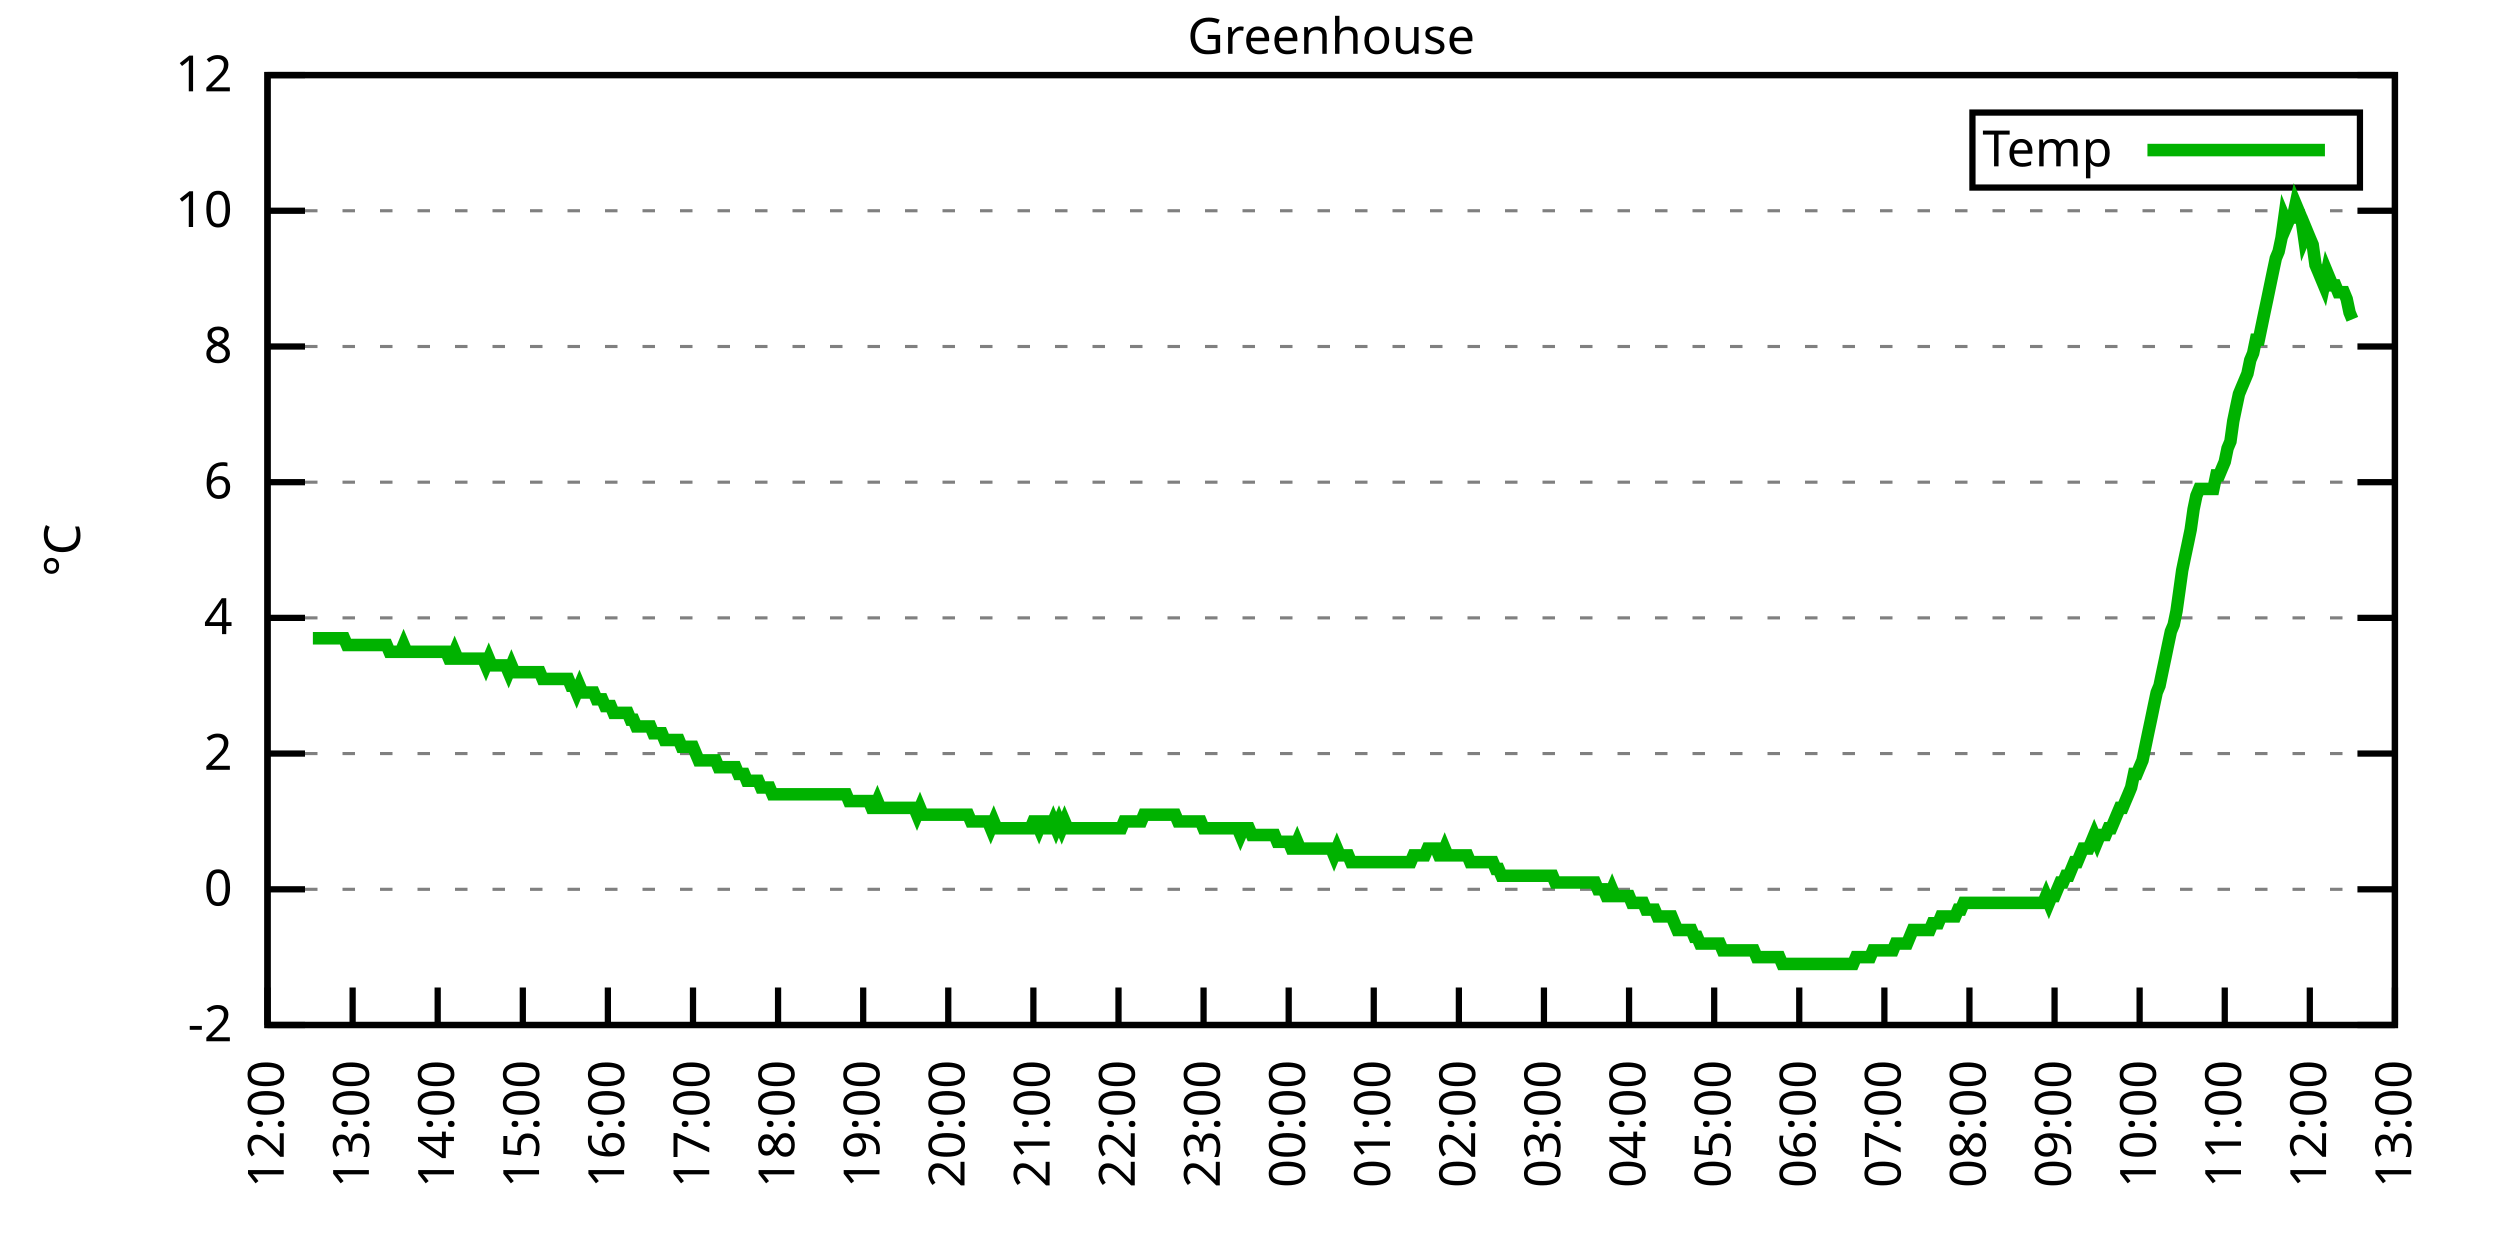
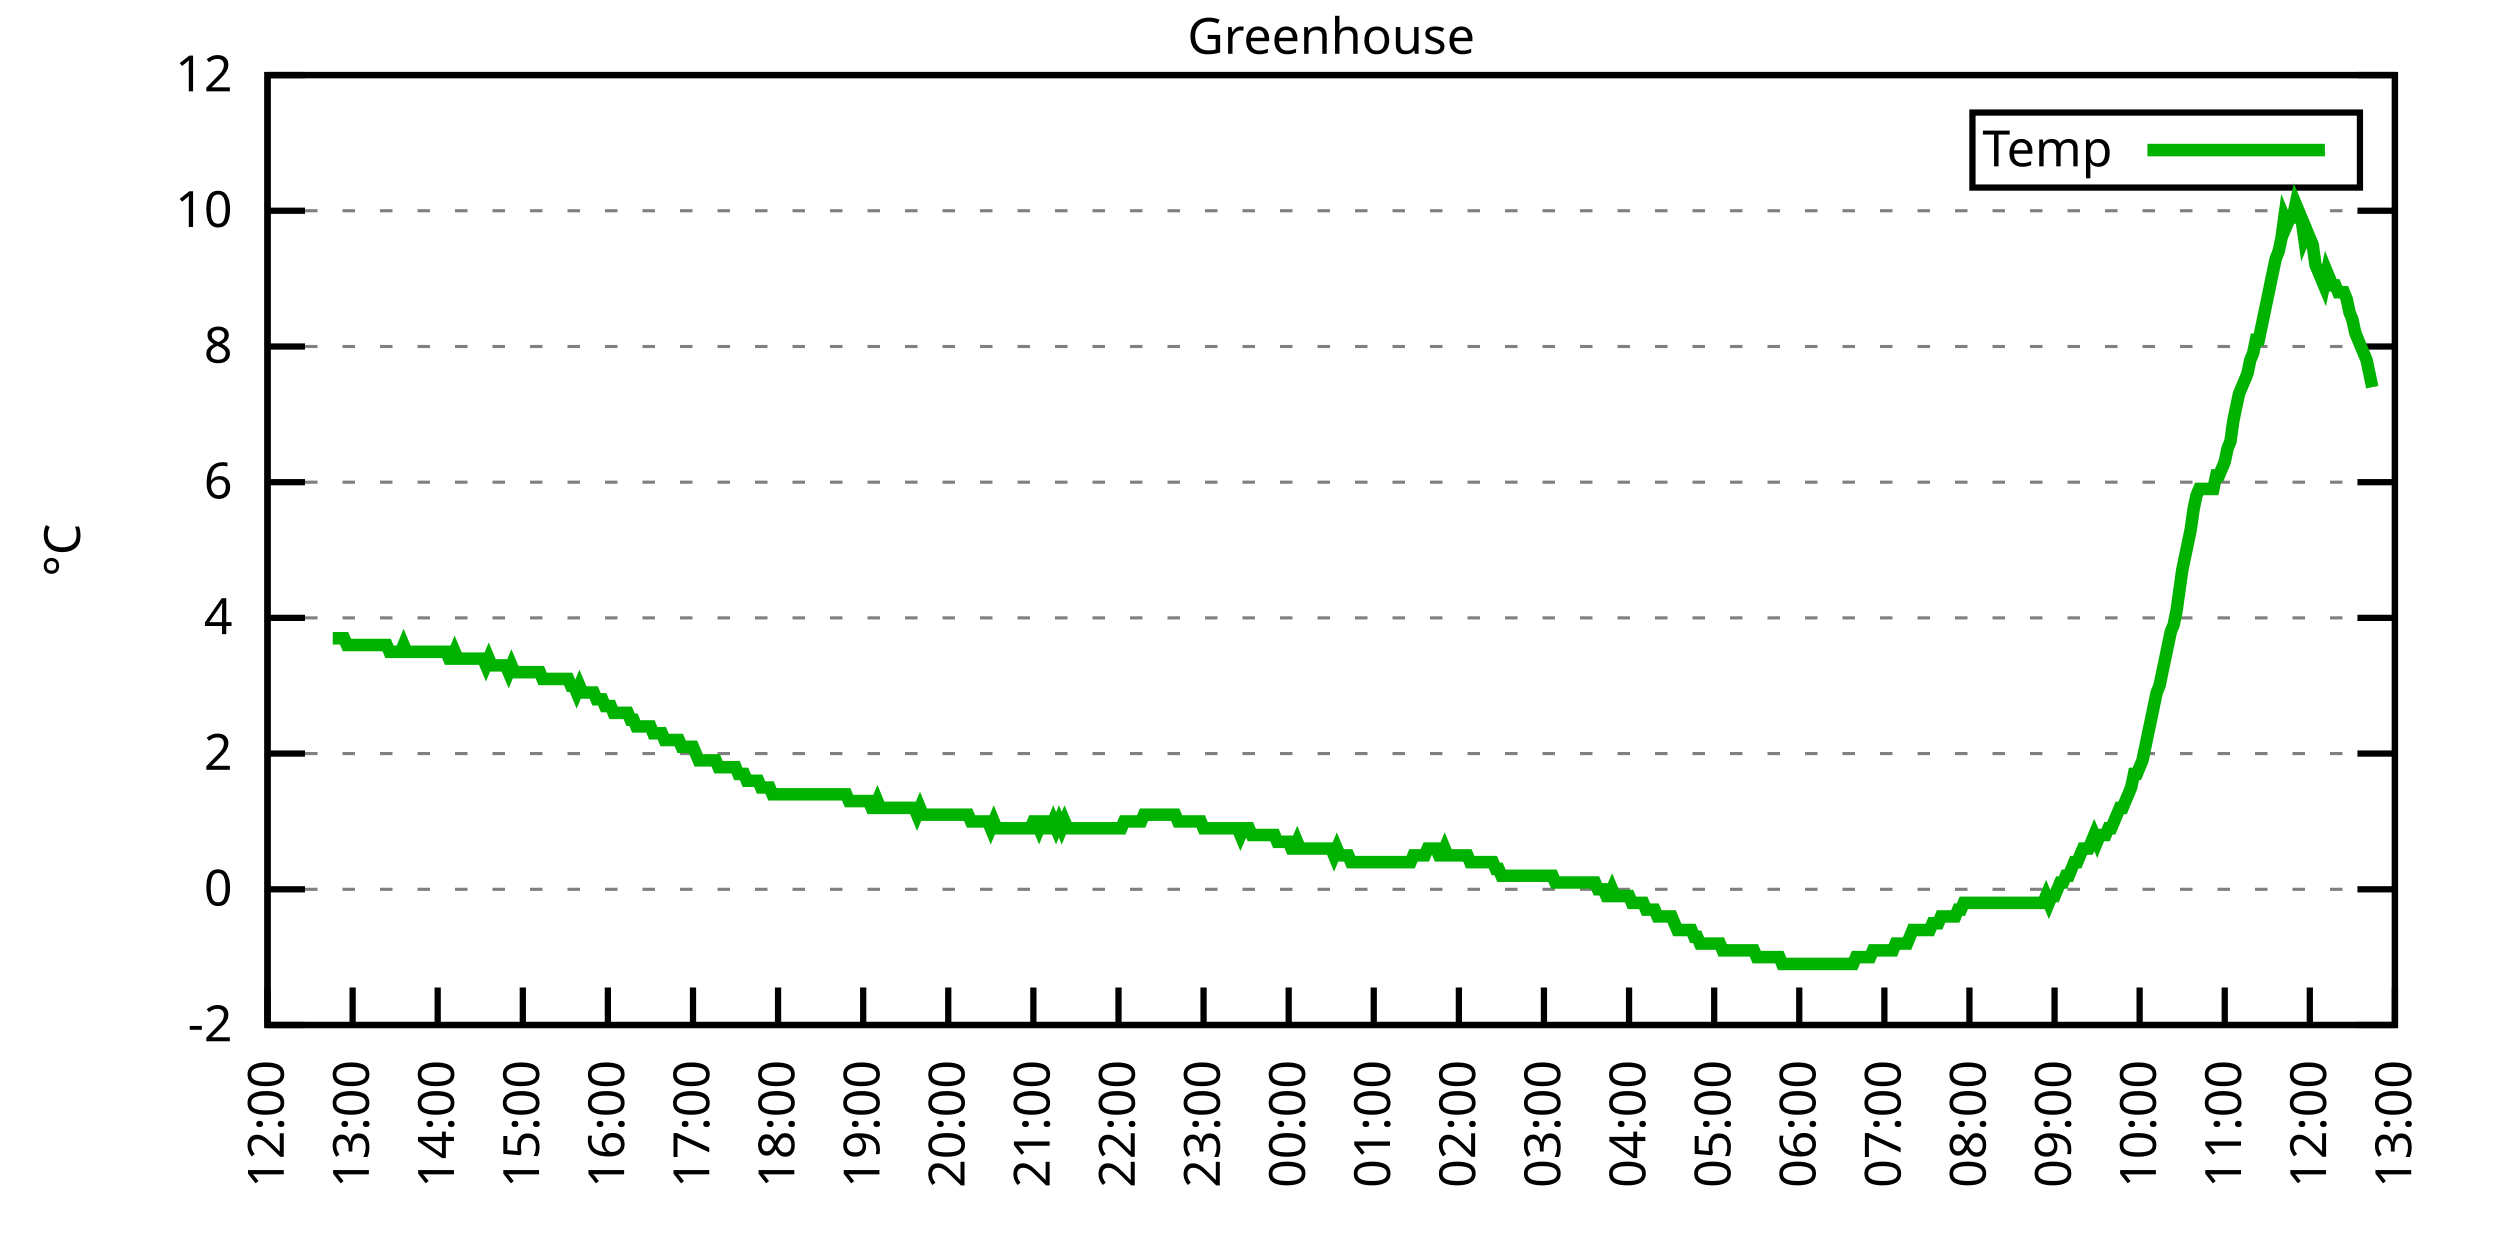
<svg xmlns="http://www.w3.org/2000/svg" xmlns:xlink="http://www.w3.org/1999/xlink" width="400" height="200" viewBox="0 0 400 200">
  <g id="gnuplot_canvas">
    <rect x="0" y="0" width="400" height="200" fill="none" />
    <defs>
      <circle id="gpDot" r="0.5" stroke-width="0.5" stroke="currentColor" />
      <path id="gpPt0" stroke-width="0.333" stroke="currentColor" d="M-1,0 h2 M0,-1 v2" />
      <path id="gpPt1" stroke-width="0.333" stroke="currentColor" d="M-1,-1 L1,1 M1,-1 L-1,1" />
      <path id="gpPt2" stroke-width="0.333" stroke="currentColor" d="M-1,0 L1,0 M0,-1 L0,1 M-1,-1 L1,1 M-1,1 L1,-1" />
      <rect id="gpPt3" stroke-width="0.333" stroke="currentColor" x="-1" y="-1" width="2" height="2" />
      <rect id="gpPt4" stroke-width="0.333" stroke="currentColor" fill="currentColor" x="-1" y="-1" width="2" height="2" />
      <circle id="gpPt5" stroke-width="0.333" stroke="currentColor" cx="0" cy="0" r="1" />
      <use xlink:href="#gpPt5" id="gpPt6" fill="currentColor" stroke="none" />
      <path id="gpPt7" stroke-width="0.333" stroke="currentColor" d="M0,-1.33 L-1.33,0.67 L1.33,0.67 z" />
      <use xlink:href="#gpPt7" id="gpPt8" fill="currentColor" stroke="none" />
      <use xlink:href="#gpPt7" id="gpPt9" stroke="currentColor" transform="rotate(180)" />
      <use xlink:href="#gpPt9" id="gpPt10" fill="currentColor" stroke="none" />
      <use xlink:href="#gpPt3" id="gpPt11" stroke="currentColor" transform="rotate(45)" />
      <use xlink:href="#gpPt11" id="gpPt12" fill="currentColor" stroke="none" />
      <path id="gpPt13" stroke-width="0.333" stroke="currentColor" d="M0,1.330 L1.265,0.411 L0.782,-1.067 L-0.782,-1.076 L-1.265,0.411 z" />
      <use xlink:href="#gpPt13" id="gpPt14" fill="currentColor" stroke="none" />
      <filter id="textbox" filterUnits="objectBoundingBox" x="0" y="0" height="1" width="1">
        <feFlood flood-color="white" flood-opacity="1" result="bgnd" />
        <feComposite in="SourceGraphic" in2="bgnd" operator="atop" />
      </filter>
      <filter id="greybox" filterUnits="objectBoundingBox" x="0" y="0" height="1" width="1">
        <feFlood flood-color="lightgrey" flood-opacity="1" result="grey" />
        <feComposite in="SourceGraphic" in2="grey" operator="atop" />
      </filter>
    </defs>
    <g fill="none" color="white" stroke="currentColor" stroke-width="1.00" stroke-linecap="butt" stroke-linejoin="miter">
</g>
    <g fill="none" color="black" stroke="currentColor" stroke-width="1.00" stroke-linecap="butt" stroke-linejoin="miter">
      <g stroke="none" shape-rendering="crispEdges">
        <polygon fill="rgb(255, 255, 255)" points="42.80,164.00 383.18,164.00 383.18,12.02 42.80,12.02 " />
      </g>
    </g>
    <g fill="none" color="black" stroke="currentColor" stroke-width="1.00" stroke-linecap="butt" stroke-linejoin="miter">
</g>
    <g fill="none" color="black" stroke="black" stroke-width="0.50" stroke-linecap="butt" stroke-linejoin="miter">
</g>
    <g fill="none" color="gray" stroke="currentColor" stroke-width="0.50" stroke-linecap="butt" stroke-linejoin="miter">
      <path stroke="gray" stroke-dasharray="2,4" class="gridline" d="M42.80,164.00 L383.19,164.00  " />
    </g>
    <g fill="none" color="gray" stroke="gray" stroke-width="1.00" stroke-linecap="butt" stroke-linejoin="miter">
</g>
    <g fill="none" color="black" stroke="currentColor" stroke-width="1.00" stroke-linecap="butt" stroke-linejoin="miter">
      <path stroke="black" d="M42.80,164.00 L48.80,164.00 M383.19,164.00 L377.19,164.00  " />
      <g transform="translate(37.20,166.60)" stroke="none" fill="black" font-family="Sans" font-size="8.00" text-anchor="end">
        <text>
          <tspan font-family="Sans">-2</tspan>
        </text>
      </g>
    </g>
    <g fill="none" color="black" stroke="currentColor" stroke-width="1.00" stroke-linecap="butt" stroke-linejoin="miter">
</g>
    <g fill="none" color="black" stroke="black" stroke-width="0.50" stroke-linecap="butt" stroke-linejoin="miter">
</g>
    <g fill="none" color="gray" stroke="currentColor" stroke-width="0.50" stroke-linecap="butt" stroke-linejoin="miter">
      <path stroke="gray" stroke-dasharray="2,4" class="gridline" d="M42.80,142.29 L383.19,142.29  " />
    </g>
    <g fill="none" color="gray" stroke="gray" stroke-width="1.00" stroke-linecap="butt" stroke-linejoin="miter">
</g>
    <g fill="none" color="black" stroke="currentColor" stroke-width="1.00" stroke-linecap="butt" stroke-linejoin="miter">
      <path stroke="black" d="M42.80,142.29 L48.80,142.29 M383.19,142.29 L377.19,142.29  " />
      <g transform="translate(37.20,144.89)" stroke="none" fill="black" font-family="Sans" font-size="8.00" text-anchor="end">
        <text>
          <tspan font-family="Sans"> 0</tspan>
        </text>
      </g>
    </g>
    <g fill="none" color="black" stroke="currentColor" stroke-width="1.00" stroke-linecap="butt" stroke-linejoin="miter">
</g>
    <g fill="none" color="black" stroke="black" stroke-width="0.50" stroke-linecap="butt" stroke-linejoin="miter">
</g>
    <g fill="none" color="gray" stroke="currentColor" stroke-width="0.50" stroke-linecap="butt" stroke-linejoin="miter">
      <path stroke="gray" stroke-dasharray="2,4" class="gridline" d="M42.80,120.57 L383.19,120.57  " />
    </g>
    <g fill="none" color="gray" stroke="gray" stroke-width="1.00" stroke-linecap="butt" stroke-linejoin="miter">
</g>
    <g fill="none" color="black" stroke="currentColor" stroke-width="1.00" stroke-linecap="butt" stroke-linejoin="miter">
      <path stroke="black" d="M42.80,120.57 L48.80,120.57 M383.19,120.57 L377.19,120.57  " />
      <g transform="translate(37.20,123.17)" stroke="none" fill="black" font-family="Sans" font-size="8.00" text-anchor="end">
        <text>
          <tspan font-family="Sans"> 2</tspan>
        </text>
      </g>
    </g>
    <g fill="none" color="black" stroke="currentColor" stroke-width="1.00" stroke-linecap="butt" stroke-linejoin="miter">
</g>
    <g fill="none" color="black" stroke="black" stroke-width="0.50" stroke-linecap="butt" stroke-linejoin="miter">
</g>
    <g fill="none" color="gray" stroke="currentColor" stroke-width="0.50" stroke-linecap="butt" stroke-linejoin="miter">
      <path stroke="gray" stroke-dasharray="2,4" class="gridline" d="M42.80,98.86 L383.19,98.86  " />
    </g>
    <g fill="none" color="gray" stroke="gray" stroke-width="1.00" stroke-linecap="butt" stroke-linejoin="miter">
</g>
    <g fill="none" color="black" stroke="currentColor" stroke-width="1.00" stroke-linecap="butt" stroke-linejoin="miter">
      <path stroke="black" d="M42.80,98.86 L48.80,98.86 M383.19,98.86 L377.19,98.86  " />
      <g transform="translate(37.20,101.46)" stroke="none" fill="black" font-family="Sans" font-size="8.00" text-anchor="end">
        <text>
          <tspan font-family="Sans"> 4</tspan>
        </text>
      </g>
    </g>
    <g fill="none" color="black" stroke="currentColor" stroke-width="1.00" stroke-linecap="butt" stroke-linejoin="miter">
</g>
    <g fill="none" color="black" stroke="black" stroke-width="0.50" stroke-linecap="butt" stroke-linejoin="miter">
</g>
    <g fill="none" color="gray" stroke="currentColor" stroke-width="0.50" stroke-linecap="butt" stroke-linejoin="miter">
      <path stroke="gray" stroke-dasharray="2,4" class="gridline" d="M42.80,77.15 L383.19,77.15  " />
    </g>
    <g fill="none" color="gray" stroke="gray" stroke-width="1.00" stroke-linecap="butt" stroke-linejoin="miter">
</g>
    <g fill="none" color="black" stroke="currentColor" stroke-width="1.00" stroke-linecap="butt" stroke-linejoin="miter">
      <path stroke="black" d="M42.80,77.15 L48.80,77.15 M383.19,77.15 L377.19,77.15  " />
      <g transform="translate(37.20,79.75)" stroke="none" fill="black" font-family="Sans" font-size="8.00" text-anchor="end">
        <text>
          <tspan font-family="Sans"> 6</tspan>
        </text>
      </g>
    </g>
    <g fill="none" color="black" stroke="currentColor" stroke-width="1.00" stroke-linecap="butt" stroke-linejoin="miter">
</g>
    <g fill="none" color="black" stroke="black" stroke-width="0.50" stroke-linecap="butt" stroke-linejoin="miter">
</g>
    <g fill="none" color="gray" stroke="currentColor" stroke-width="0.50" stroke-linecap="butt" stroke-linejoin="miter">
      <path stroke="gray" stroke-dasharray="2,4" class="gridline" d="M42.80,55.44 L383.19,55.44  " />
    </g>
    <g fill="none" color="gray" stroke="gray" stroke-width="1.00" stroke-linecap="butt" stroke-linejoin="miter">
</g>
    <g fill="none" color="black" stroke="currentColor" stroke-width="1.00" stroke-linecap="butt" stroke-linejoin="miter">
      <path stroke="black" d="M42.80,55.44 L48.80,55.44 M383.19,55.44 L377.19,55.44  " />
      <g transform="translate(37.20,58.04)" stroke="none" fill="black" font-family="Sans" font-size="8.00" text-anchor="end">
        <text>
          <tspan font-family="Sans"> 8</tspan>
        </text>
      </g>
    </g>
    <g fill="none" color="black" stroke="currentColor" stroke-width="1.00" stroke-linecap="butt" stroke-linejoin="miter">
</g>
    <g fill="none" color="black" stroke="black" stroke-width="0.50" stroke-linecap="butt" stroke-linejoin="miter">
</g>
    <g fill="none" color="gray" stroke="currentColor" stroke-width="0.50" stroke-linecap="butt" stroke-linejoin="miter">
      <path stroke="gray" stroke-dasharray="2,4" class="gridline" d="M42.80,33.72 L383.19,33.72  " />
    </g>
    <g fill="none" color="gray" stroke="gray" stroke-width="1.00" stroke-linecap="butt" stroke-linejoin="miter">
</g>
    <g fill="none" color="black" stroke="currentColor" stroke-width="1.00" stroke-linecap="butt" stroke-linejoin="miter">
      <path stroke="black" d="M42.80,33.72 L48.80,33.72 M383.19,33.72 L377.19,33.72  " />
      <g transform="translate(37.20,36.32)" stroke="none" fill="black" font-family="Sans" font-size="8.00" text-anchor="end">
        <text>
          <tspan font-family="Sans"> 10</tspan>
        </text>
      </g>
    </g>
    <g fill="none" color="black" stroke="currentColor" stroke-width="1.00" stroke-linecap="butt" stroke-linejoin="miter">
</g>
    <g fill="none" color="black" stroke="black" stroke-width="0.50" stroke-linecap="butt" stroke-linejoin="miter">
</g>
    <g fill="none" color="gray" stroke="currentColor" stroke-width="0.50" stroke-linecap="butt" stroke-linejoin="miter">
      <path stroke="gray" stroke-dasharray="2,4" class="gridline" d="M42.80,12.01 L383.19,12.01  " />
    </g>
    <g fill="none" color="gray" stroke="gray" stroke-width="1.00" stroke-linecap="butt" stroke-linejoin="miter">
</g>
    <g fill="none" color="black" stroke="currentColor" stroke-width="1.00" stroke-linecap="butt" stroke-linejoin="miter">
      <path stroke="black" d="M42.80,12.01 L48.80,12.01 M383.19,12.01 L377.19,12.01  " />
      <g transform="translate(37.20,14.61)" stroke="none" fill="black" font-family="Sans" font-size="8.00" text-anchor="end">
        <text>
          <tspan font-family="Sans"> 12</tspan>
        </text>
      </g>
    </g>
    <g fill="none" color="black" stroke="currentColor" stroke-width="1.00" stroke-linecap="butt" stroke-linejoin="miter">
      <path stroke="black" d="M42.80,164.00 L42.80,158.00  " />
      <g transform="translate(45.40,169.60) rotate(270.00)" stroke="none" fill="black" font-family="Sans" font-size="8.00" text-anchor="end">
        <text>
          <tspan font-family="Sans">12:00</tspan>
        </text>
      </g>
    </g>
    <g fill="none" color="black" stroke="currentColor" stroke-width="1.00" stroke-linecap="butt" stroke-linejoin="miter">
      <path stroke="black" d="M56.42,164.00 L56.42,158.00  " />
      <g transform="translate(59.02,169.60) rotate(270.00)" stroke="none" fill="black" font-family="Sans" font-size="8.00" text-anchor="end">
        <text>
          <tspan font-family="Sans">13:00</tspan>
        </text>
      </g>
    </g>
    <g fill="none" color="black" stroke="currentColor" stroke-width="1.00" stroke-linecap="butt" stroke-linejoin="miter">
      <path stroke="black" d="M70.03,164.00 L70.03,158.00  " />
      <g transform="translate(72.63,169.60) rotate(270.00)" stroke="none" fill="black" font-family="Sans" font-size="8.00" text-anchor="end">
        <text>
          <tspan font-family="Sans">14:00</tspan>
        </text>
      </g>
    </g>
    <g fill="none" color="black" stroke="currentColor" stroke-width="1.00" stroke-linecap="butt" stroke-linejoin="miter">
      <path stroke="black" d="M83.65,164.00 L83.65,158.00  " />
      <g transform="translate(86.25,169.60) rotate(270.00)" stroke="none" fill="black" font-family="Sans" font-size="8.00" text-anchor="end">
        <text>
          <tspan font-family="Sans">15:00</tspan>
        </text>
      </g>
    </g>
    <g fill="none" color="black" stroke="currentColor" stroke-width="1.00" stroke-linecap="butt" stroke-linejoin="miter">
      <path stroke="black" d="M97.26,164.00 L97.26,158.00  " />
      <g transform="translate(99.86,169.60) rotate(270.00)" stroke="none" fill="black" font-family="Sans" font-size="8.00" text-anchor="end">
        <text>
          <tspan font-family="Sans">16:00</tspan>
        </text>
      </g>
    </g>
    <g fill="none" color="black" stroke="currentColor" stroke-width="1.00" stroke-linecap="butt" stroke-linejoin="miter">
      <path stroke="black" d="M110.88,164.00 L110.88,158.00  " />
      <g transform="translate(113.48,169.60) rotate(270.00)" stroke="none" fill="black" font-family="Sans" font-size="8.00" text-anchor="end">
        <text>
          <tspan font-family="Sans">17:00</tspan>
        </text>
      </g>
    </g>
    <g fill="none" color="black" stroke="currentColor" stroke-width="1.00" stroke-linecap="butt" stroke-linejoin="miter">
      <path stroke="black" d="M124.49,164.00 L124.49,158.00  " />
      <g transform="translate(127.09,169.60) rotate(270.00)" stroke="none" fill="black" font-family="Sans" font-size="8.00" text-anchor="end">
        <text>
          <tspan font-family="Sans">18:00</tspan>
        </text>
      </g>
    </g>
    <g fill="none" color="black" stroke="currentColor" stroke-width="1.00" stroke-linecap="butt" stroke-linejoin="miter">
      <path stroke="black" d="M138.11,164.00 L138.11,158.00  " />
      <g transform="translate(140.71,169.60) rotate(270.00)" stroke="none" fill="black" font-family="Sans" font-size="8.00" text-anchor="end">
        <text>
          <tspan font-family="Sans">19:00</tspan>
        </text>
      </g>
    </g>
    <g fill="none" color="black" stroke="currentColor" stroke-width="1.00" stroke-linecap="butt" stroke-linejoin="miter">
      <path stroke="black" d="M151.72,164.00 L151.72,158.00  " />
      <g transform="translate(154.32,169.60) rotate(270.00)" stroke="none" fill="black" font-family="Sans" font-size="8.00" text-anchor="end">
        <text>
          <tspan font-family="Sans">20:00</tspan>
        </text>
      </g>
    </g>
    <g fill="none" color="black" stroke="currentColor" stroke-width="1.00" stroke-linecap="butt" stroke-linejoin="miter">
      <path stroke="black" d="M165.34,164.00 L165.34,158.00  " />
      <g transform="translate(167.94,169.60) rotate(270.00)" stroke="none" fill="black" font-family="Sans" font-size="8.00" text-anchor="end">
        <text>
          <tspan font-family="Sans">21:00</tspan>
        </text>
      </g>
    </g>
    <g fill="none" color="black" stroke="currentColor" stroke-width="1.00" stroke-linecap="butt" stroke-linejoin="miter">
      <path stroke="black" d="M178.96,164.00 L178.96,158.00  " />
      <g transform="translate(181.56,169.60) rotate(270.00)" stroke="none" fill="black" font-family="Sans" font-size="8.00" text-anchor="end">
        <text>
          <tspan font-family="Sans">22:00</tspan>
        </text>
      </g>
    </g>
    <g fill="none" color="black" stroke="currentColor" stroke-width="1.00" stroke-linecap="butt" stroke-linejoin="miter">
      <path stroke="black" d="M192.57,164.00 L192.57,158.00  " />
      <g transform="translate(195.17,169.60) rotate(270.00)" stroke="none" fill="black" font-family="Sans" font-size="8.00" text-anchor="end">
        <text>
          <tspan font-family="Sans">23:00</tspan>
        </text>
      </g>
    </g>
    <g fill="none" color="black" stroke="currentColor" stroke-width="1.00" stroke-linecap="butt" stroke-linejoin="miter">
      <path stroke="black" d="M206.19,164.00 L206.19,158.00  " />
      <g transform="translate(208.79,169.60) rotate(270.00)" stroke="none" fill="black" font-family="Sans" font-size="8.00" text-anchor="end">
        <text>
          <tspan font-family="Sans">00:00</tspan>
        </text>
      </g>
    </g>
    <g fill="none" color="black" stroke="currentColor" stroke-width="1.00" stroke-linecap="butt" stroke-linejoin="miter">
      <path stroke="black" d="M219.80,164.00 L219.80,158.00  " />
      <g transform="translate(222.40,169.60) rotate(270.00)" stroke="none" fill="black" font-family="Sans" font-size="8.00" text-anchor="end">
        <text>
          <tspan font-family="Sans">01:00</tspan>
        </text>
      </g>
    </g>
    <g fill="none" color="black" stroke="currentColor" stroke-width="1.00" stroke-linecap="butt" stroke-linejoin="miter">
      <path stroke="black" d="M233.42,164.00 L233.42,158.00  " />
      <g transform="translate(236.02,169.60) rotate(270.00)" stroke="none" fill="black" font-family="Sans" font-size="8.00" text-anchor="end">
        <text>
          <tspan font-family="Sans">02:00</tspan>
        </text>
      </g>
    </g>
    <g fill="none" color="black" stroke="currentColor" stroke-width="1.00" stroke-linecap="butt" stroke-linejoin="miter">
      <path stroke="black" d="M247.03,164.00 L247.03,158.00  " />
      <g transform="translate(249.63,169.60) rotate(270.00)" stroke="none" fill="black" font-family="Sans" font-size="8.00" text-anchor="end">
        <text>
          <tspan font-family="Sans">03:00</tspan>
        </text>
      </g>
    </g>
    <g fill="none" color="black" stroke="currentColor" stroke-width="1.00" stroke-linecap="butt" stroke-linejoin="miter">
      <path stroke="black" d="M260.65,164.00 L260.65,158.00  " />
      <g transform="translate(263.25,169.60) rotate(270.00)" stroke="none" fill="black" font-family="Sans" font-size="8.00" text-anchor="end">
        <text>
          <tspan font-family="Sans">04:00</tspan>
        </text>
      </g>
    </g>
    <g fill="none" color="black" stroke="currentColor" stroke-width="1.00" stroke-linecap="butt" stroke-linejoin="miter">
      <path stroke="black" d="M274.27,164.00 L274.27,158.00  " />
      <g transform="translate(276.87,169.60) rotate(270.00)" stroke="none" fill="black" font-family="Sans" font-size="8.00" text-anchor="end">
        <text>
          <tspan font-family="Sans">05:00</tspan>
        </text>
      </g>
    </g>
    <g fill="none" color="black" stroke="currentColor" stroke-width="1.00" stroke-linecap="butt" stroke-linejoin="miter">
      <path stroke="black" d="M287.88,164.00 L287.88,158.00  " />
      <g transform="translate(290.48,169.60) rotate(270.00)" stroke="none" fill="black" font-family="Sans" font-size="8.00" text-anchor="end">
        <text>
          <tspan font-family="Sans">06:00</tspan>
        </text>
      </g>
    </g>
    <g fill="none" color="black" stroke="currentColor" stroke-width="1.00" stroke-linecap="butt" stroke-linejoin="miter">
      <path stroke="black" d="M301.50,164.00 L301.50,158.00  " />
      <g transform="translate(304.10,169.60) rotate(270.00)" stroke="none" fill="black" font-family="Sans" font-size="8.00" text-anchor="end">
        <text>
          <tspan font-family="Sans">07:00</tspan>
        </text>
      </g>
    </g>
    <g fill="none" color="black" stroke="currentColor" stroke-width="1.00" stroke-linecap="butt" stroke-linejoin="miter">
      <path stroke="black" d="M315.11,164.00 L315.11,158.00  " />
      <g transform="translate(317.71,169.60) rotate(270.00)" stroke="none" fill="black" font-family="Sans" font-size="8.00" text-anchor="end">
        <text>
          <tspan font-family="Sans">08:00</tspan>
        </text>
      </g>
    </g>
    <g fill="none" color="black" stroke="currentColor" stroke-width="1.00" stroke-linecap="butt" stroke-linejoin="miter">
      <path stroke="black" d="M328.73,164.00 L328.73,158.00  " />
      <g transform="translate(331.33,169.60) rotate(270.00)" stroke="none" fill="black" font-family="Sans" font-size="8.00" text-anchor="end">
        <text>
          <tspan font-family="Sans">09:00</tspan>
        </text>
      </g>
    </g>
    <g fill="none" color="black" stroke="currentColor" stroke-width="1.00" stroke-linecap="butt" stroke-linejoin="miter">
      <path stroke="black" d="M342.34,164.00 L342.34,158.00  " />
      <g transform="translate(344.94,169.60) rotate(270.00)" stroke="none" fill="black" font-family="Sans" font-size="8.00" text-anchor="end">
        <text>
          <tspan font-family="Sans">10:00</tspan>
        </text>
      </g>
    </g>
    <g fill="none" color="black" stroke="currentColor" stroke-width="1.00" stroke-linecap="butt" stroke-linejoin="miter">
      <path stroke="black" d="M355.96,164.00 L355.96,158.00  " />
      <g transform="translate(358.56,169.60) rotate(270.00)" stroke="none" fill="black" font-family="Sans" font-size="8.00" text-anchor="end">
        <text>
          <tspan font-family="Sans">11:00</tspan>
        </text>
      </g>
    </g>
    <g fill="none" color="black" stroke="currentColor" stroke-width="1.00" stroke-linecap="butt" stroke-linejoin="miter">
      <path stroke="black" d="M369.57,164.00 L369.57,158.00  " />
      <g transform="translate(372.17,169.60) rotate(270.00)" stroke="none" fill="black" font-family="Sans" font-size="8.00" text-anchor="end">
        <text>
          <tspan font-family="Sans">12:00</tspan>
        </text>
      </g>
    </g>
    <g fill="none" color="black" stroke="currentColor" stroke-width="1.00" stroke-linecap="butt" stroke-linejoin="miter">
      <path stroke="black" d="M383.19,164.00 L383.19,158.00  " />
      <g transform="translate(385.79,169.60) rotate(270.00)" stroke="none" fill="black" font-family="Sans" font-size="8.00" text-anchor="end">
        <text>
          <tspan font-family="Sans">13:00</tspan>
        </text>
      </g>
    </g>
    <g fill="none" color="black" stroke="currentColor" stroke-width="1.00" stroke-linecap="butt" stroke-linejoin="miter">
</g>
    <g fill="none" color="black" stroke="currentColor" stroke-width="1.00" stroke-linecap="butt" stroke-linejoin="miter">
      <path stroke="black" d="M42.80,12.01 L42.80,164.00 L383.19,164.00 L383.19,12.01 L42.80,12.01 Z  " />
    </g>
    <g fill="none" color="black" stroke="currentColor" stroke-width="1.00" stroke-linecap="butt" stroke-linejoin="miter">
</g>
    <g fill="none" color="black" stroke="currentColor" stroke-width="1.00" stroke-linecap="butt" stroke-linejoin="miter">
      <path stroke="black" d="M315.59,30.01 L315.59,18.01 L377.59,18.01 L377.59,30.01 L315.59,30.01 Z  " />
    </g>
    <g id="Greenhouse_plot_1">
      <g fill="none" color="white" stroke="black" stroke-width="2.00" stroke-linecap="butt" stroke-linejoin="miter">
</g>
      <g fill="none" color="black" stroke="currentColor" stroke-width="2.00" stroke-linecap="butt" stroke-linejoin="miter">
        <g transform="translate(337.99,26.61)" stroke="none" fill="black" font-family="Sans" font-size="8.00" text-anchor="end">
          <text>
            <tspan font-family="Sans">Temp</tspan>
          </text>
        </g>
      </g>
      <g fill="none" color="black" stroke="currentColor" stroke-width="2.00" stroke-linecap="butt" stroke-linejoin="miter">
-         <path stroke="rgb(  0, 178,   0)" d="M343.59,24.01 L371.99,24.01 M50.06,102.12 L50.52,102.12 L50.97,102.12 L51.42,102.12 L51.88,102.12 L52.33,102.12   L52.78,102.12 L53.24,102.12 L53.69,102.12 L54.15,102.12 L54.60,102.12 L55.05,102.12 L55.51,103.20 L55.96,103.20   L56.42,103.20 L56.87,103.20 L57.32,103.20 L57.78,103.20 L58.23,103.20 L58.68,103.20 L59.14,103.20 L59.59,103.20   L60.05,103.20 L60.50,103.20 L60.95,103.20 L61.41,103.20 L61.86,103.20 L62.32,104.29 L62.77,104.29 L63.22,104.29   L63.68,104.29 L64.13,104.29 L64.58,103.20 L65.04,104.29 L65.49,104.29 L65.95,104.29 L66.40,104.29 L66.85,104.29   L67.31,104.29 L67.76,104.29 L68.22,104.29 L68.67,104.29 L69.12,104.29 L69.58,104.29 L70.03,104.29 L70.49,104.29   L70.94,104.29 L71.39,104.29 L71.85,105.38 L72.30,105.38 L72.75,104.29 L73.21,105.38 L73.66,105.38 L74.12,105.38   L74.57,105.38 L75.02,105.38 L75.48,105.38 L75.93,105.38 L76.39,105.38 L76.84,105.38 L77.29,105.38 L77.75,106.46   L78.20,105.38 L78.65,106.46 L79.11,106.46 L79.56,106.46 L80.02,106.46 L80.47,106.46 L80.92,106.46 L81.38,107.55   L81.83,106.46 L82.29,107.55 L82.74,107.55 L83.19,107.55 L83.65,107.55 L84.10,107.55 L84.55,107.55 L85.01,107.55   L85.46,107.55 L85.92,107.55 L86.37,107.55 L86.82,108.63 L87.28,108.63 L87.73,108.63 L88.19,108.63 L88.64,108.63   L89.09,108.63 L89.55,108.63 L90.00,108.63 L90.45,108.63 L90.91,108.63 L91.36,109.72 L91.82,109.72 L92.27,110.80   L92.72,109.72 L93.18,110.80 L93.63,110.80 L94.09,110.80 L94.54,110.80 L94.99,110.80 L95.45,111.89 L95.90,111.89   L96.35,111.89 L96.81,112.97 L97.26,112.97 L97.72,112.97 L98.17,114.06 L98.62,114.06 L99.08,114.06 L99.53,114.06   L99.99,114.06 L100.44,114.06 L100.89,115.15 L101.35,115.15 L101.80,116.23 L102.25,116.23 L102.71,116.23 L103.16,116.23   L103.62,116.23 L104.07,116.23 L104.52,117.32 L104.98,117.32 L105.43,117.32 L105.89,117.32 L106.34,118.40 L106.79,118.40   L107.25,118.40 L107.70,118.40 L108.15,118.40 L108.61,118.40 L109.06,119.49 L109.52,119.49 L109.97,119.49 L110.42,119.49   L110.88,119.49 L111.33,120.57 L111.79,121.66 L112.24,121.66 L112.69,121.66 L113.15,121.66 L113.60,121.66 L114.05,121.66   L114.51,121.66 L114.96,122.75 L115.42,122.75 L115.87,122.75 L116.32,122.75 L116.78,122.75 L117.23,122.75 L117.69,122.75   L118.14,123.83 L118.59,123.83 L119.05,123.83 L119.50,124.92 L119.96,124.92 L120.41,124.92 L120.86,124.92 L121.32,124.92   L121.77,126.00 L122.22,126.00 L122.68,126.00 L123.13,126.00 L123.59,127.09 L124.04,127.09 L124.49,127.09 L124.95,127.09   L125.40,127.09 L125.86,127.09 L126.31,127.09 L126.76,127.09 L127.22,127.09 L127.67,127.09 L128.12,127.09 L128.58,127.09   L129.03,127.09 L129.49,127.09 L129.94,127.09 L130.39,127.09 L130.85,127.09 L131.30,127.09 L131.76,127.09 L132.21,127.09   L132.66,127.09 L133.12,127.09 L133.57,127.09 L134.02,127.09 L134.48,127.09 L134.93,127.09 L135.39,127.09 L135.84,128.17   L136.29,128.17 L136.75,128.17 L137.20,128.17 L137.66,128.17 L138.11,128.17 L138.56,128.17 L139.02,128.17 L139.47,129.26   L139.92,129.26 L140.38,128.17 L140.83,129.26 L141.29,129.26 L141.74,129.26 L142.19,129.26 L142.65,129.26 L143.10,129.26   L143.56,129.26 L144.01,129.26 L144.46,129.26 L144.92,129.26 L145.37,129.26 L145.82,129.26 L146.28,129.26 L146.73,130.35   L147.19,129.26 L147.64,130.35 L148.09,130.35 L148.55,130.35 L149.00,130.35 L149.46,130.35 L149.91,130.35 L150.36,130.35   L150.82,130.35 L151.27,130.35 L151.72,130.35 L152.18,130.35 L152.63,130.35 L153.09,130.35 L153.54,130.35 L153.99,130.35   L154.45,130.35 L154.90,130.35 L155.36,131.43 L155.81,131.43 L156.26,131.43 L156.72,131.43 L157.17,131.43 L157.62,131.43   L158.08,131.43 L158.53,132.52 L158.99,131.43 L159.44,132.52 L159.89,132.52 L160.35,132.52 L160.80,132.52 L161.26,132.52   L161.71,132.52 L162.16,132.52 L162.62,132.52 L163.07,132.52 L163.52,132.52 L163.98,132.52 L164.43,132.52 L164.89,132.52   L165.34,131.43 L165.79,131.43 L166.25,132.52 L166.70,131.43 L167.16,131.43 L167.61,132.52 L168.06,132.52 L168.52,131.43   L168.97,132.52 L169.43,131.43 L169.88,132.52 L170.33,131.43 L170.79,132.52 L171.24,132.52 L171.69,132.52 L172.15,132.52   L172.60,132.52 L173.06,132.52 L173.51,132.52 L173.96,132.52 L174.42,132.52 L174.87,132.52 L175.33,132.52 L175.78,132.52   L176.23,132.52 L176.69,132.52 L177.14,132.52 L177.59,132.52 L178.05,132.52 L178.50,132.52 L178.96,132.52 L179.41,132.52   L179.86,131.43 L180.32,131.43 L180.77,131.43 L181.23,131.43 L181.68,131.43 L182.13,131.43 L182.59,131.43 L183.04,130.35   L183.49,130.35 L183.95,130.35 L184.40,130.35 L184.86,130.35 L185.31,130.35 L185.76,130.35 L186.22,130.35 L186.67,130.35   L187.13,130.35 L187.58,130.35 L188.03,130.35 L188.49,131.43 L188.94,131.43 L189.39,131.43 L189.85,131.43 L190.30,131.43   L190.76,131.43 L191.21,131.43 L191.66,131.43 L192.12,131.43 L192.57,132.52 L193.03,132.52 L193.48,132.52 L193.93,132.52   L194.39,132.52 L194.84,132.52 L195.29,132.52 L195.75,132.52 L196.20,132.52 L196.66,132.52 L197.11,132.52 L197.56,132.52   L198.02,132.52 L198.47,133.60 L198.93,132.52 L199.38,132.52 L199.83,132.52 L200.29,133.60 L200.74,133.60 L201.19,133.60   L201.65,133.60 L202.10,133.60 L202.56,133.60 L203.01,133.60 L203.46,133.60 L203.92,133.60 L204.37,134.69 L204.83,134.69   L205.28,134.69 L205.73,134.69 L206.19,134.69 L206.64,135.77 L207.09,135.77 L207.55,134.69 L208.00,135.77 L208.46,135.77   L208.91,135.77 L209.36,135.77 L209.82,135.77 L210.27,135.77 L210.73,135.77 L211.18,135.77 L211.63,135.77 L212.09,135.77   L212.54,135.77 L213.00,135.77 L213.45,136.86 L213.90,135.77 L214.36,136.86 L214.81,136.86 L215.26,136.86 L215.72,136.86   L216.17,137.94 L216.63,137.94 L217.08,137.94 L217.53,137.94 L217.99,137.94 L218.44,137.94 L218.90,137.94 L219.35,137.94   L219.80,137.94 L220.26,137.94 L220.71,137.94 L221.16,137.94 L221.62,137.94 L222.07,137.94 L222.53,137.94 L222.98,137.94   L223.43,137.94 L223.89,137.94 L224.34,137.94 L224.80,137.94 L225.25,137.94 L225.70,137.94 L226.16,136.86 L226.61,136.86   L227.06,136.86 L227.52,136.86 L227.97,136.86 L228.43,135.77 L228.88,135.77 L229.33,135.77 L229.79,135.77 L230.24,136.86   L230.70,136.86 L231.15,135.77 L231.60,136.86 L232.06,136.86 L232.51,136.86 L232.96,136.86 L233.42,136.86 L233.87,136.86   L234.33,136.86 L234.78,136.86 L235.23,137.94 L235.69,137.94 L236.14,137.94 L236.60,137.94 L237.05,137.94 L237.50,137.94   L237.96,137.94 L238.41,137.94 L238.86,137.94 L239.32,139.03 L239.77,139.03 L240.23,140.12 L240.68,140.12 L241.13,140.12   L241.59,140.12 L242.04,140.12 L242.50,140.12 L242.95,140.12 L243.40,140.12 L243.86,140.12 L244.31,140.12 L244.76,140.12   L245.22,140.12 L245.67,140.12 L246.13,140.12 L246.58,140.12 L247.03,140.12 L247.49,140.12 L247.94,140.12 L248.40,140.12   L248.85,141.20 L249.30,141.20 L249.76,141.20 L250.21,141.20 L250.66,141.20 L251.12,141.20 L251.57,141.20 L252.03,141.20   L252.48,141.20 L252.93,141.20 L253.39,141.20 L253.84,141.20 L254.30,141.20 L254.75,141.20 L255.20,141.20 L255.66,142.29   L256.11,142.29 L256.56,142.29 L257.02,143.37 L257.47,143.37 L257.93,142.29 L258.38,143.37 L258.83,143.37 L259.29,143.37   L259.74,143.37 L260.20,143.37 L260.65,143.37 L261.10,144.46 L261.56,144.46 L262.01,144.46 L262.47,144.46 L262.92,144.46   L263.37,145.54 L263.83,145.54 L264.28,145.54 L264.73,145.54 L265.19,146.63 L265.64,146.63 L266.10,146.63 L266.55,146.63   L267.00,146.63 L267.46,146.63 L267.91,147.72 L268.37,148.80 L268.82,148.80 L269.27,148.80 L269.73,148.80 L270.18,148.80   L270.63,148.80 L271.09,149.89 L271.54,149.89 L272.00,150.97 L272.45,150.97 L272.90,150.97 L273.36,150.97 L273.81,150.97   L274.27,150.97 L274.72,150.97 L275.17,150.97 L275.63,152.06 L276.08,152.06 L276.53,152.06 L276.99,152.06 L277.44,152.06   L277.90,152.06 L278.35,152.06 L278.80,152.06 L279.26,152.06 L279.71,152.06 L280.17,152.06 L280.62,152.06 L281.07,153.14   L281.53,153.14 L281.98,153.14 L282.43,153.14 L282.89,153.14 L283.34,153.14 L283.80,153.14 L284.25,153.14 L284.70,153.14   L285.16,154.23 L285.61,154.23 L286.07,154.23 L286.52,154.23 L286.97,154.23 L287.43,154.23 L287.88,154.23 L288.33,154.23   L288.79,154.23 L289.24,154.23 L289.70,154.23 L290.15,154.23 L290.60,154.23 L291.06,154.23 L291.51,154.23 L291.97,154.23   L292.42,154.23 L292.87,154.23 L293.33,154.23 L293.78,154.23 L294.23,154.23 L294.69,154.23 L295.14,154.23 L295.60,154.23   L296.05,154.23 L296.50,154.23 L296.96,153.14 L297.41,153.14 L297.87,153.14 L298.32,153.14 L298.77,153.14 L299.23,153.14   L299.68,152.06 L300.13,152.06 L300.59,152.06 L301.04,152.06 L301.50,152.06 L301.95,152.06 L302.40,152.06 L302.86,152.06   L303.31,150.97 L303.77,150.97 L304.22,150.97 L304.67,150.97 L305.13,150.97 L305.58,149.89 L306.03,148.80 L306.49,148.80   L306.94,148.80 L307.40,148.80 L307.85,148.80 L308.30,148.80 L308.76,148.80 L309.21,147.72 L309.67,147.72 L310.12,147.72   L310.57,146.63 L311.03,146.63 L311.48,146.63 L311.94,146.63 L312.39,146.63 L312.84,146.63 L313.30,145.54 L313.75,145.54   L314.20,144.46 L314.66,144.46 L315.11,144.46 L315.57,144.46 L316.02,144.46 L316.47,144.46 L316.93,144.46 L317.38,144.46   L317.84,144.46 L318.29,144.46 L318.74,144.46 L319.20,144.46 L319.65,144.46 L320.10,144.46 L320.56,144.46 L321.01,144.46   L321.47,144.46 L321.92,144.46 L322.37,144.46 L322.83,144.46 L323.28,144.46 L323.74,144.46 L324.19,144.46 L324.64,144.46   L325.10,144.46 L325.55,144.46 L326.00,144.46 L326.46,144.46 L326.91,144.46 L327.37,143.37 L327.82,144.46 L328.27,143.37   L328.73,143.37 L329.18,142.29 L329.64,141.20 L330.09,141.20 L330.54,140.12 L331.00,140.12 L331.45,139.03 L331.90,137.94   L332.36,137.94 L332.81,136.86 L333.27,135.77 L333.72,135.77 L334.17,135.77 L334.63,134.69 L335.08,133.60 L335.54,134.69   L335.99,133.60 L336.44,133.60 L336.90,133.60 L337.35,132.52 L337.80,132.52 L338.26,131.43 L338.71,130.35 L339.17,129.26   L339.62,129.26 L340.07,128.17 L340.53,127.09 L340.98,126.00 L341.44,123.83 L341.89,123.83 L342.34,122.75 L342.80,121.66   L343.25,119.49 L343.70,117.32 L344.16,115.15 L344.61,112.97 L345.07,110.80 L345.52,109.72 L345.97,107.55 L346.43,105.38   L346.88,103.20 L347.34,101.03 L347.79,99.95 L348.24,97.78 L348.70,94.52 L349.15,91.26 L349.60,89.09 L350.06,86.92   L350.51,84.75 L350.97,81.49 L351.42,79.32 L351.87,78.23 L352.33,78.23 L352.78,78.23 L353.24,78.23 L353.69,78.23   L354.14,78.23 L354.60,76.06 L355.05,76.06 L355.50,74.98 L355.96,73.89 L356.41,71.72 L356.87,70.63 L357.32,67.38   L357.77,65.21 L358.23,63.04 L358.68,61.95 L359.14,60.86 L359.59,59.78 L360.04,57.61 L360.50,56.52 L360.95,54.35   L361.41,54.35 L361.86,52.18 L362.31,50.01 L362.77,47.84 L363.22,45.66 L363.67,43.49 L364.13,41.32 L364.58,40.24   L365.04,38.07 L365.49,34.81 L365.94,35.89 L366.40,34.81 L366.85,34.81 L367.31,32.64 L367.76,33.72 L368.21,34.81   L368.67,38.07 L369.12,36.98 L369.57,38.07 L370.03,39.15 L370.48,42.41 L370.94,43.49 L371.39,44.58 L371.84,45.66   L372.30,43.49 L372.75,44.58 L373.21,45.66 L373.66,45.66 L374.11,46.75 L374.57,46.75 L375.02,46.75 L375.47,47.84   L375.93,50.01 L376.38,51.09  " />
+         <path stroke="rgb(  0, 178,   0)" d="M343.59,24.01 L371.99,24.01 M53.24,102.12 L53.69,102.12 L54.15,102.12 L54.60,102.12 L55.05,102.12 L55.51,103.20   L55.96,103.20 L56.42,103.20 L56.87,103.20 L57.32,103.20 L57.78,103.20 L58.23,103.20 L58.68,103.20 L59.14,103.20   L59.59,103.20 L60.05,103.20 L60.50,103.20 L60.95,103.20 L61.41,103.20 L61.86,103.20 L62.32,104.29 L62.77,104.29   L63.22,104.29 L63.68,104.29 L64.13,104.29 L64.58,103.20 L65.04,104.29 L65.49,104.29 L65.95,104.29 L66.40,104.29   L66.85,104.29 L67.31,104.29 L67.76,104.29 L68.22,104.29 L68.67,104.29 L69.12,104.29 L69.58,104.29 L70.03,104.29   L70.49,104.29 L70.94,104.29 L71.39,104.29 L71.85,105.38 L72.30,105.38 L72.75,104.29 L73.21,105.38 L73.66,105.38   L74.12,105.38 L74.57,105.38 L75.02,105.38 L75.48,105.38 L75.93,105.38 L76.39,105.38 L76.84,105.38 L77.29,105.38   L77.75,106.46 L78.20,105.38 L78.65,106.46 L79.11,106.46 L79.56,106.46 L80.02,106.46 L80.47,106.46 L80.92,106.46   L81.38,107.55 L81.83,106.46 L82.29,107.55 L82.74,107.55 L83.19,107.55 L83.65,107.55 L84.10,107.55 L84.55,107.55   L85.01,107.55 L85.46,107.55 L85.92,107.55 L86.37,107.55 L86.82,108.63 L87.28,108.63 L87.73,108.63 L88.19,108.63   L88.64,108.63 L89.09,108.63 L89.55,108.63 L90.00,108.63 L90.45,108.63 L90.91,108.63 L91.36,109.72 L91.82,109.72   L92.27,110.80 L92.72,109.72 L93.18,110.80 L93.63,110.80 L94.09,110.80 L94.54,110.80 L94.99,110.80 L95.45,111.89   L95.90,111.89 L96.35,111.89 L96.81,112.97 L97.26,112.97 L97.72,112.97 L98.17,114.06 L98.62,114.06 L99.08,114.06   L99.53,114.06 L99.99,114.06 L100.44,114.06 L100.89,115.15 L101.35,115.15 L101.80,116.23 L102.25,116.23 L102.71,116.23   L103.16,116.23 L103.62,116.23 L104.07,116.23 L104.52,117.32 L104.98,117.32 L105.43,117.32 L105.89,117.32 L106.34,118.40   L106.79,118.40 L107.25,118.40 L107.70,118.40 L108.15,118.40 L108.61,118.40 L109.06,119.49 L109.52,119.49 L109.97,119.49   L110.42,119.49 L110.88,119.49 L111.33,120.57 L111.79,121.66 L112.24,121.66 L112.69,121.66 L113.15,121.66 L113.60,121.66   L114.05,121.66 L114.51,121.66 L114.96,122.75 L115.42,122.75 L115.87,122.75 L116.32,122.75 L116.78,122.75 L117.23,122.75   L117.69,122.75 L118.14,123.83 L118.59,123.83 L119.05,123.83 L119.50,124.92 L119.96,124.92 L120.41,124.92 L120.86,124.92   L121.32,124.92 L121.77,126.00 L122.22,126.00 L122.68,126.00 L123.13,126.00 L123.59,127.09 L124.04,127.09 L124.49,127.09   L124.95,127.09 L125.40,127.09 L125.86,127.09 L126.31,127.09 L126.76,127.09 L127.22,127.09 L127.67,127.09 L128.12,127.09   L128.58,127.09 L129.03,127.09 L129.49,127.09 L129.94,127.09 L130.39,127.09 L130.85,127.09 L131.30,127.09 L131.76,127.09   L132.21,127.09 L132.66,127.09 L133.12,127.09 L133.57,127.09 L134.02,127.09 L134.48,127.09 L134.93,127.09 L135.39,127.09   L135.84,128.17 L136.29,128.17 L136.75,128.17 L137.20,128.17 L137.66,128.17 L138.11,128.17 L138.56,128.17 L139.02,128.17   L139.47,129.26 L139.92,129.26 L140.38,128.17 L140.83,129.26 L141.29,129.26 L141.74,129.26 L142.19,129.26 L142.65,129.26   L143.10,129.26 L143.56,129.26 L144.01,129.26 L144.46,129.26 L144.92,129.26 L145.37,129.26 L145.82,129.26 L146.28,129.26   L146.73,130.35 L147.19,129.26 L147.64,130.35 L148.09,130.35 L148.55,130.35 L149.00,130.35 L149.46,130.35 L149.91,130.35   L150.36,130.35 L150.82,130.35 L151.27,130.35 L151.72,130.35 L152.18,130.35 L152.63,130.35 L153.09,130.35 L153.54,130.35   L153.99,130.35 L154.45,130.35 L154.90,130.35 L155.36,131.43 L155.81,131.43 L156.26,131.43 L156.72,131.43 L157.17,131.43   L157.62,131.43 L158.08,131.43 L158.53,132.52 L158.99,131.43 L159.44,132.52 L159.89,132.52 L160.35,132.52 L160.80,132.52   L161.26,132.52 L161.71,132.52 L162.16,132.52 L162.62,132.52 L163.07,132.52 L163.52,132.52 L163.98,132.52 L164.43,132.52   L164.89,132.52 L165.34,131.43 L165.79,131.43 L166.25,132.52 L166.70,131.43 L167.16,131.43 L167.61,132.52 L168.06,132.52   L168.52,131.43 L168.97,132.52 L169.43,131.43 L169.88,132.52 L170.33,131.43 L170.79,132.52 L171.24,132.52 L171.69,132.52   L172.15,132.52 L172.60,132.52 L173.06,132.52 L173.51,132.52 L173.96,132.52 L174.42,132.52 L174.87,132.52 L175.33,132.52   L175.78,132.52 L176.23,132.52 L176.69,132.52 L177.14,132.52 L177.59,132.52 L178.05,132.52 L178.50,132.52 L178.96,132.52   L179.41,132.52 L179.86,131.43 L180.32,131.43 L180.77,131.43 L181.23,131.43 L181.68,131.43 L182.13,131.43 L182.59,131.43   L183.04,130.35 L183.49,130.35 L183.95,130.35 L184.40,130.35 L184.86,130.35 L185.31,130.35 L185.76,130.35 L186.22,130.35   L186.67,130.35 L187.13,130.35 L187.58,130.35 L188.03,130.35 L188.49,131.43 L188.94,131.43 L189.39,131.43 L189.85,131.43   L190.30,131.43 L190.76,131.43 L191.21,131.43 L191.66,131.43 L192.12,131.43 L192.57,132.52 L193.03,132.52 L193.48,132.52   L193.93,132.52 L194.39,132.52 L194.84,132.52 L195.29,132.52 L195.75,132.52 L196.20,132.52 L196.66,132.52 L197.11,132.52   L197.56,132.52 L198.02,132.52 L198.47,133.60 L198.93,132.52 L199.38,132.52 L199.83,132.52 L200.29,133.60 L200.74,133.60   L201.19,133.60 L201.65,133.60 L202.10,133.60 L202.56,133.60 L203.01,133.60 L203.46,133.60 L203.92,133.60 L204.37,134.69   L204.83,134.69 L205.28,134.69 L205.73,134.69 L206.19,134.69 L206.64,135.77 L207.09,135.77 L207.55,134.69 L208.00,135.77   L208.46,135.77 L208.91,135.77 L209.36,135.77 L209.82,135.77 L210.27,135.77 L210.73,135.77 L211.18,135.77 L211.63,135.77   L212.09,135.77 L212.54,135.77 L213.00,135.77 L213.45,136.86 L213.90,135.77 L214.36,136.86 L214.81,136.86 L215.26,136.86   L215.72,136.86 L216.17,137.94 L216.63,137.94 L217.08,137.94 L217.53,137.94 L217.99,137.94 L218.44,137.94 L218.90,137.94   L219.35,137.94 L219.80,137.94 L220.26,137.94 L220.71,137.94 L221.16,137.94 L221.62,137.94 L222.07,137.94 L222.53,137.94   L222.98,137.94 L223.43,137.94 L223.89,137.94 L224.34,137.94 L224.80,137.94 L225.25,137.94 L225.70,137.94 L226.16,136.86   L226.61,136.86 L227.06,136.86 L227.52,136.86 L227.97,136.86 L228.43,135.77 L228.88,135.77 L229.33,135.77 L229.79,135.77   L230.24,136.86 L230.70,136.86 L231.15,135.77 L231.60,136.86 L232.06,136.86 L232.51,136.86 L232.96,136.86 L233.42,136.86   L233.87,136.86 L234.33,136.86 L234.78,136.86 L235.23,137.94 L235.69,137.94 L236.14,137.94 L236.60,137.94 L237.05,137.94   L237.50,137.94 L237.96,137.94 L238.41,137.94 L238.86,137.94 L239.32,139.03 L239.77,139.03 L240.23,140.12 L240.68,140.12   L241.13,140.12 L241.59,140.12 L242.04,140.12 L242.50,140.12 L242.95,140.12 L243.40,140.12 L243.86,140.12 L244.31,140.12   L244.76,140.12 L245.22,140.12 L245.67,140.12 L246.13,140.12 L246.58,140.12 L247.03,140.12 L247.49,140.12 L247.94,140.12   L248.40,140.12 L248.85,141.20 L249.30,141.20 L249.76,141.20 L250.21,141.20 L250.66,141.20 L251.12,141.20 L251.57,141.20   L252.03,141.20 L252.48,141.20 L252.93,141.20 L253.39,141.20 L253.84,141.20 L254.30,141.20 L254.75,141.20 L255.20,141.20   L255.66,142.29 L256.11,142.29 L256.56,142.29 L257.02,143.37 L257.47,143.37 L257.93,142.29 L258.38,143.37 L258.83,143.37   L259.29,143.37 L259.74,143.37 L260.20,143.37 L260.65,143.37 L261.10,144.46 L261.56,144.46 L262.01,144.46 L262.47,144.46   L262.92,144.46 L263.37,145.54 L263.83,145.54 L264.28,145.54 L264.73,145.54 L265.19,146.63 L265.64,146.63 L266.10,146.63   L266.55,146.63 L267.00,146.63 L267.46,146.63 L267.91,147.72 L268.37,148.80 L268.82,148.80 L269.27,148.80 L269.73,148.80   L270.18,148.80 L270.63,148.80 L271.09,149.89 L271.54,149.89 L272.00,150.97 L272.45,150.97 L272.90,150.97 L273.36,150.97   L273.81,150.97 L274.27,150.97 L274.72,150.97 L275.17,150.97 L275.63,152.06 L276.08,152.06 L276.53,152.06 L276.99,152.06   L277.44,152.06 L277.90,152.06 L278.35,152.06 L278.80,152.06 L279.26,152.06 L279.71,152.06 L280.17,152.06 L280.62,152.06   L281.07,153.14 L281.53,153.14 L281.98,153.14 L282.43,153.14 L282.89,153.14 L283.34,153.14 L283.80,153.14 L284.25,153.14   L284.70,153.14 L285.16,154.23 L285.61,154.23 L286.07,154.23 L286.52,154.23 L286.97,154.23 L287.43,154.23 L287.88,154.23   L288.33,154.23 L288.79,154.23 L289.24,154.23 L289.70,154.23 L290.15,154.23 L290.60,154.23 L291.06,154.23 L291.51,154.23   L291.97,154.23 L292.42,154.23 L292.87,154.23 L293.33,154.23 L293.78,154.23 L294.23,154.23 L294.69,154.23 L295.14,154.23   L295.60,154.23 L296.05,154.23 L296.50,154.23 L296.96,153.14 L297.41,153.14 L297.87,153.14 L298.32,153.14 L298.77,153.14   L299.23,153.14 L299.68,152.06 L300.13,152.06 L300.59,152.06 L301.04,152.06 L301.50,152.06 L301.95,152.06 L302.40,152.06   L302.86,152.06 L303.31,150.97 L303.77,150.97 L304.22,150.97 L304.67,150.97 L305.13,150.97 L305.58,149.89 L306.03,148.80   L306.49,148.80 L306.94,148.80 L307.40,148.80 L307.85,148.80 L308.30,148.80 L308.76,148.80 L309.21,147.72 L309.67,147.72   L310.12,147.72 L310.57,146.63 L311.03,146.63 L311.48,146.63 L311.94,146.63 L312.39,146.63 L312.84,146.63 L313.30,145.54   L313.75,145.54 L314.20,144.46 L314.66,144.46 L315.11,144.46 L315.57,144.46 L316.02,144.46 L316.47,144.46 L316.93,144.46   L317.38,144.46 L317.84,144.46 L318.29,144.46 L318.74,144.46 L319.20,144.46 L319.65,144.46 L320.10,144.46 L320.56,144.46   L321.01,144.46 L321.47,144.46 L321.92,144.46 L322.37,144.46 L322.83,144.46 L323.28,144.46 L323.74,144.46 L324.19,144.46   L324.64,144.46 L325.10,144.46 L325.55,144.46 L326.00,144.46 L326.46,144.46 L326.91,144.46 L327.37,143.37 L327.82,144.46   L328.27,143.37 L328.73,143.37 L329.18,142.29 L329.64,141.20 L330.09,141.20 L330.54,140.12 L331.00,140.12 L331.45,139.03   L331.90,137.94 L332.36,137.94 L332.81,136.86 L333.27,135.77 L333.72,135.77 L334.17,135.77 L334.63,134.69 L335.08,133.60   L335.54,134.69 L335.99,133.60 L336.44,133.60 L336.90,133.60 L337.35,132.52 L337.80,132.52 L338.26,131.43 L338.71,130.35   L339.17,129.26 L339.62,129.26 L340.07,128.17 L340.53,127.09 L340.98,126.00 L341.44,123.83 L341.89,123.83 L342.34,122.75   L342.80,121.66 L343.25,119.49 L343.70,117.32 L344.16,115.15 L344.61,112.97 L345.07,110.80 L345.52,109.72 L345.97,107.55   L346.43,105.38 L346.88,103.20 L347.34,101.03 L347.79,99.95 L348.24,97.78 L348.70,94.52 L349.15,91.26 L349.60,89.09   L350.06,86.92 L350.51,84.75 L350.97,81.49 L351.42,79.32 L351.87,78.23 L352.33,78.23 L352.78,78.23 L353.24,78.23   L353.69,78.23 L354.14,78.23 L354.60,76.06 L355.05,76.06 L355.50,74.98 L355.96,73.89 L356.41,71.72 L356.87,70.63   L357.32,67.38 L357.77,65.21 L358.23,63.04 L358.68,61.95 L359.14,60.86 L359.59,59.78 L360.04,57.61 L360.50,56.52   L360.95,54.35 L361.41,54.35 L361.86,52.18 L362.31,50.01 L362.77,47.84 L363.22,45.66 L363.67,43.49 L364.13,41.32   L364.58,40.24 L365.04,38.07 L365.49,34.81 L365.94,35.89 L366.40,34.81 L366.85,34.81 L367.31,32.64 L367.76,33.72   L368.21,34.81 L368.67,38.07 L369.12,36.98 L369.57,38.07 L370.03,39.15 L370.48,42.41 L370.94,43.49 L371.39,44.58   L371.84,45.66 L372.30,43.49 L372.75,44.58 L373.21,45.66 L373.66,45.66 L374.11,46.75 L374.57,46.75 L375.02,46.75   L375.47,47.84 L375.93,50.01 L376.38,51.09 L376.84,53.26 L377.29,54.35 L377.74,55.44 L378.20,56.52 L378.65,57.61   L379.11,59.78 L379.56,61.95  " />
      </g>
    </g>
    <g fill="none" color="black" stroke="currentColor" stroke-width="2.00" stroke-linecap="butt" stroke-linejoin="miter">
</g>
    <g fill="none" color="black" stroke="black" stroke-width="1.00" stroke-linecap="butt" stroke-linejoin="miter">
</g>
    <g fill="none" color="black" stroke="currentColor" stroke-width="1.00" stroke-linecap="butt" stroke-linejoin="miter">
      <path stroke="black" d="M42.80,12.01 L42.80,164.00 L383.19,164.00 L383.19,12.01 L42.80,12.01 Z  " />
      <g transform="translate(12.80,88.01) rotate(270.00)" stroke="none" fill="black" font-family="Sans" font-size="8.00" text-anchor="middle">
        <text>
          <tspan font-family="Sans">°C</tspan>
        </text>
      </g>
    </g>
    <g fill="none" color="black" stroke="currentColor" stroke-width="1.00" stroke-linecap="butt" stroke-linejoin="miter">
</g>
    <g fill="none" color="black" stroke="currentColor" stroke-width="1.00" stroke-linecap="butt" stroke-linejoin="miter">
      <g transform="translate(212.99,8.61)" stroke="none" fill="black" font-family="Sans" font-size="8.00" text-anchor="middle">
        <text>
          <tspan font-family="Sans">Greenhouse</tspan>
        </text>
      </g>
    </g>
    <g fill="none" color="black" stroke="currentColor" stroke-width="1.00" stroke-linecap="butt" stroke-linejoin="miter">
</g>
  </g>
</svg>
